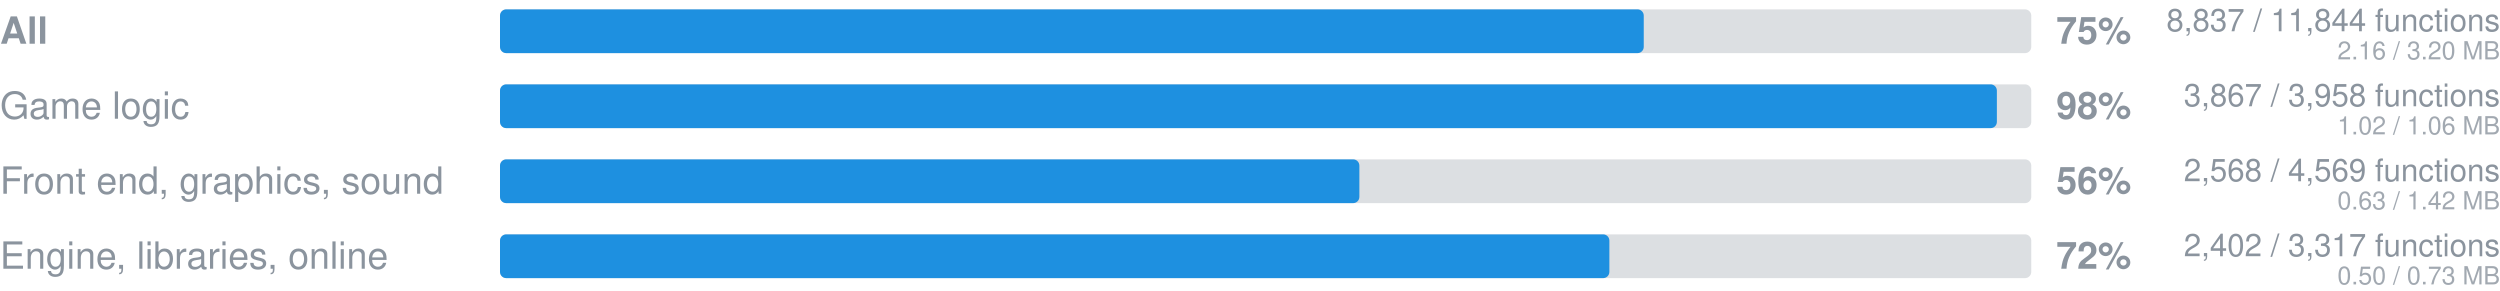
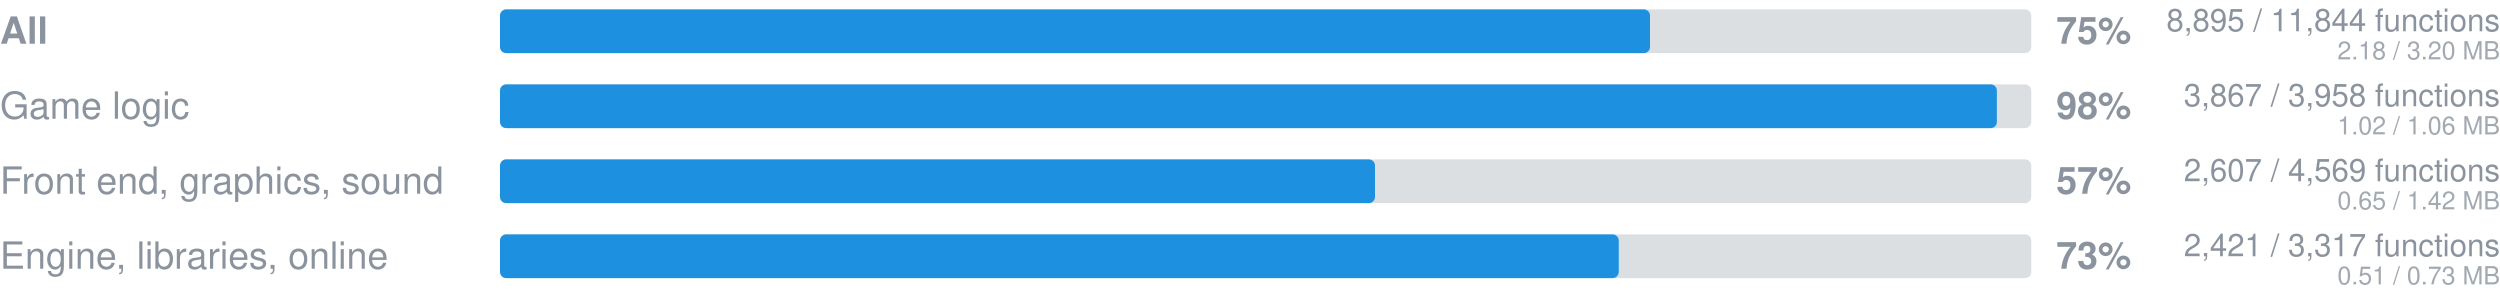
- <svg xmlns="http://www.w3.org/2000/svg" width="800" height="93" viewBox="0 0 800 93" role="img" aria-label="Ported to Rust: 8837 of 11844 functions">
+ <svg xmlns="http://www.w3.org/2000/svg" width="800" height="93" viewBox="0 0 800 93" role="img" aria-label="Ported to Rust: 8895 of 11844 functions">
  <style>
    .track { fill: #8b949e; fill-opacity: 0.3; }
    .fill { fill: #1e90e0; }
    text { font-family: -apple-system, 'Segoe UI', Helvetica, Arial, sans-serif; fill: #8b949e; }
    .pct { font-size: 12px; font-weight: 600; }
    .label { font-size: 12px; }
    .strong { font-weight: 600; }
    .sub { font-size: 10px; text-anchor: end; }
    .mb { font-size: 8px; fill-opacity: 0.8; text-anchor: end; }
  </style>
  <text x="0" y="14" class="label strong">All</text>
  <rect x="160" y="3" width="490" height="14" rx="2" class="track" />
-   <rect x="160" y="3" width="366" height="14" rx="2" class="fill" />
+   <rect x="160" y="3" width="368" height="14" rx="2" class="fill" />
  <text x="658" y="14" class="pct">75%</text>
-   <text x="800" y="10" text-anchor="end" class="sub">8,837 / 11,844 functions</text>
-   <text x="800" y="19" text-anchor="end" class="mb">2.16 / 3.20 MB</text>
+   <text x="800" y="10" text-anchor="end" class="sub">8,895 / 11,844 functions</text>
+   <text x="800" y="19" text-anchor="end" class="mb">2.18 / 3.20 MB</text>
  <text x="0" y="38" class="label">Game logic</text>
  <rect x="160" y="27" width="490" height="14" rx="2" class="track" />
  <rect x="160" y="27" width="479" height="14" rx="2" class="fill" />
  <text x="658" y="38" class="pct">98%</text>
  <text x="800" y="34" text-anchor="end" class="sub">3,867 / 3,958 functions</text>
  <text x="800" y="43" text-anchor="end" class="mb">1.02 / 1.06 MB</text>
  <text x="0" y="62" class="label">Front end, graphics, sound</text>
  <rect x="160" y="51" width="490" height="14" rx="2" class="track" />
-   <rect x="160" y="51" width="275" height="14" rx="2" class="fill" />
-   <text x="658" y="62" class="pct">56%</text>
-   <text x="800" y="58" text-anchor="end" class="sub">2,568 / 4,569 functions</text>
-   <text x="800" y="67" text-anchor="end" class="mb">0.63 / 1.42 MB</text>
+   <rect x="160" y="51" width="280" height="14" rx="2" class="fill" />
+   <text x="658" y="62" class="pct">57%</text>
+   <text x="800" y="58" text-anchor="end" class="sub">2,607 / 4,569 functions</text>
+   <text x="800" y="67" text-anchor="end" class="mb">0.65 / 1.42 MB</text>
  <text x="0" y="86" class="label">Engine, libraries, online</text>
  <rect x="160" y="75" width="490" height="14" rx="2" class="track" />
-   <rect x="160" y="75" width="355" height="14" rx="2" class="fill" />
-   <text x="658" y="86" class="pct">72%</text>
-   <text x="800" y="82" text-anchor="end" class="sub">2,402 / 3,317 functions</text>
-   <text x="800" y="91" text-anchor="end" class="mb">0.50 / 0.73 MB</text>
+   <rect x="160" y="75" width="358" height="14" rx="2" class="fill" />
+   <text x="658" y="86" class="pct">73%</text>
+   <text x="800" y="82" text-anchor="end" class="sub">2,421 / 3,317 functions</text>
+   <text x="800" y="91" text-anchor="end" class="mb">0.51 / 0.73 MB</text>
</svg>
